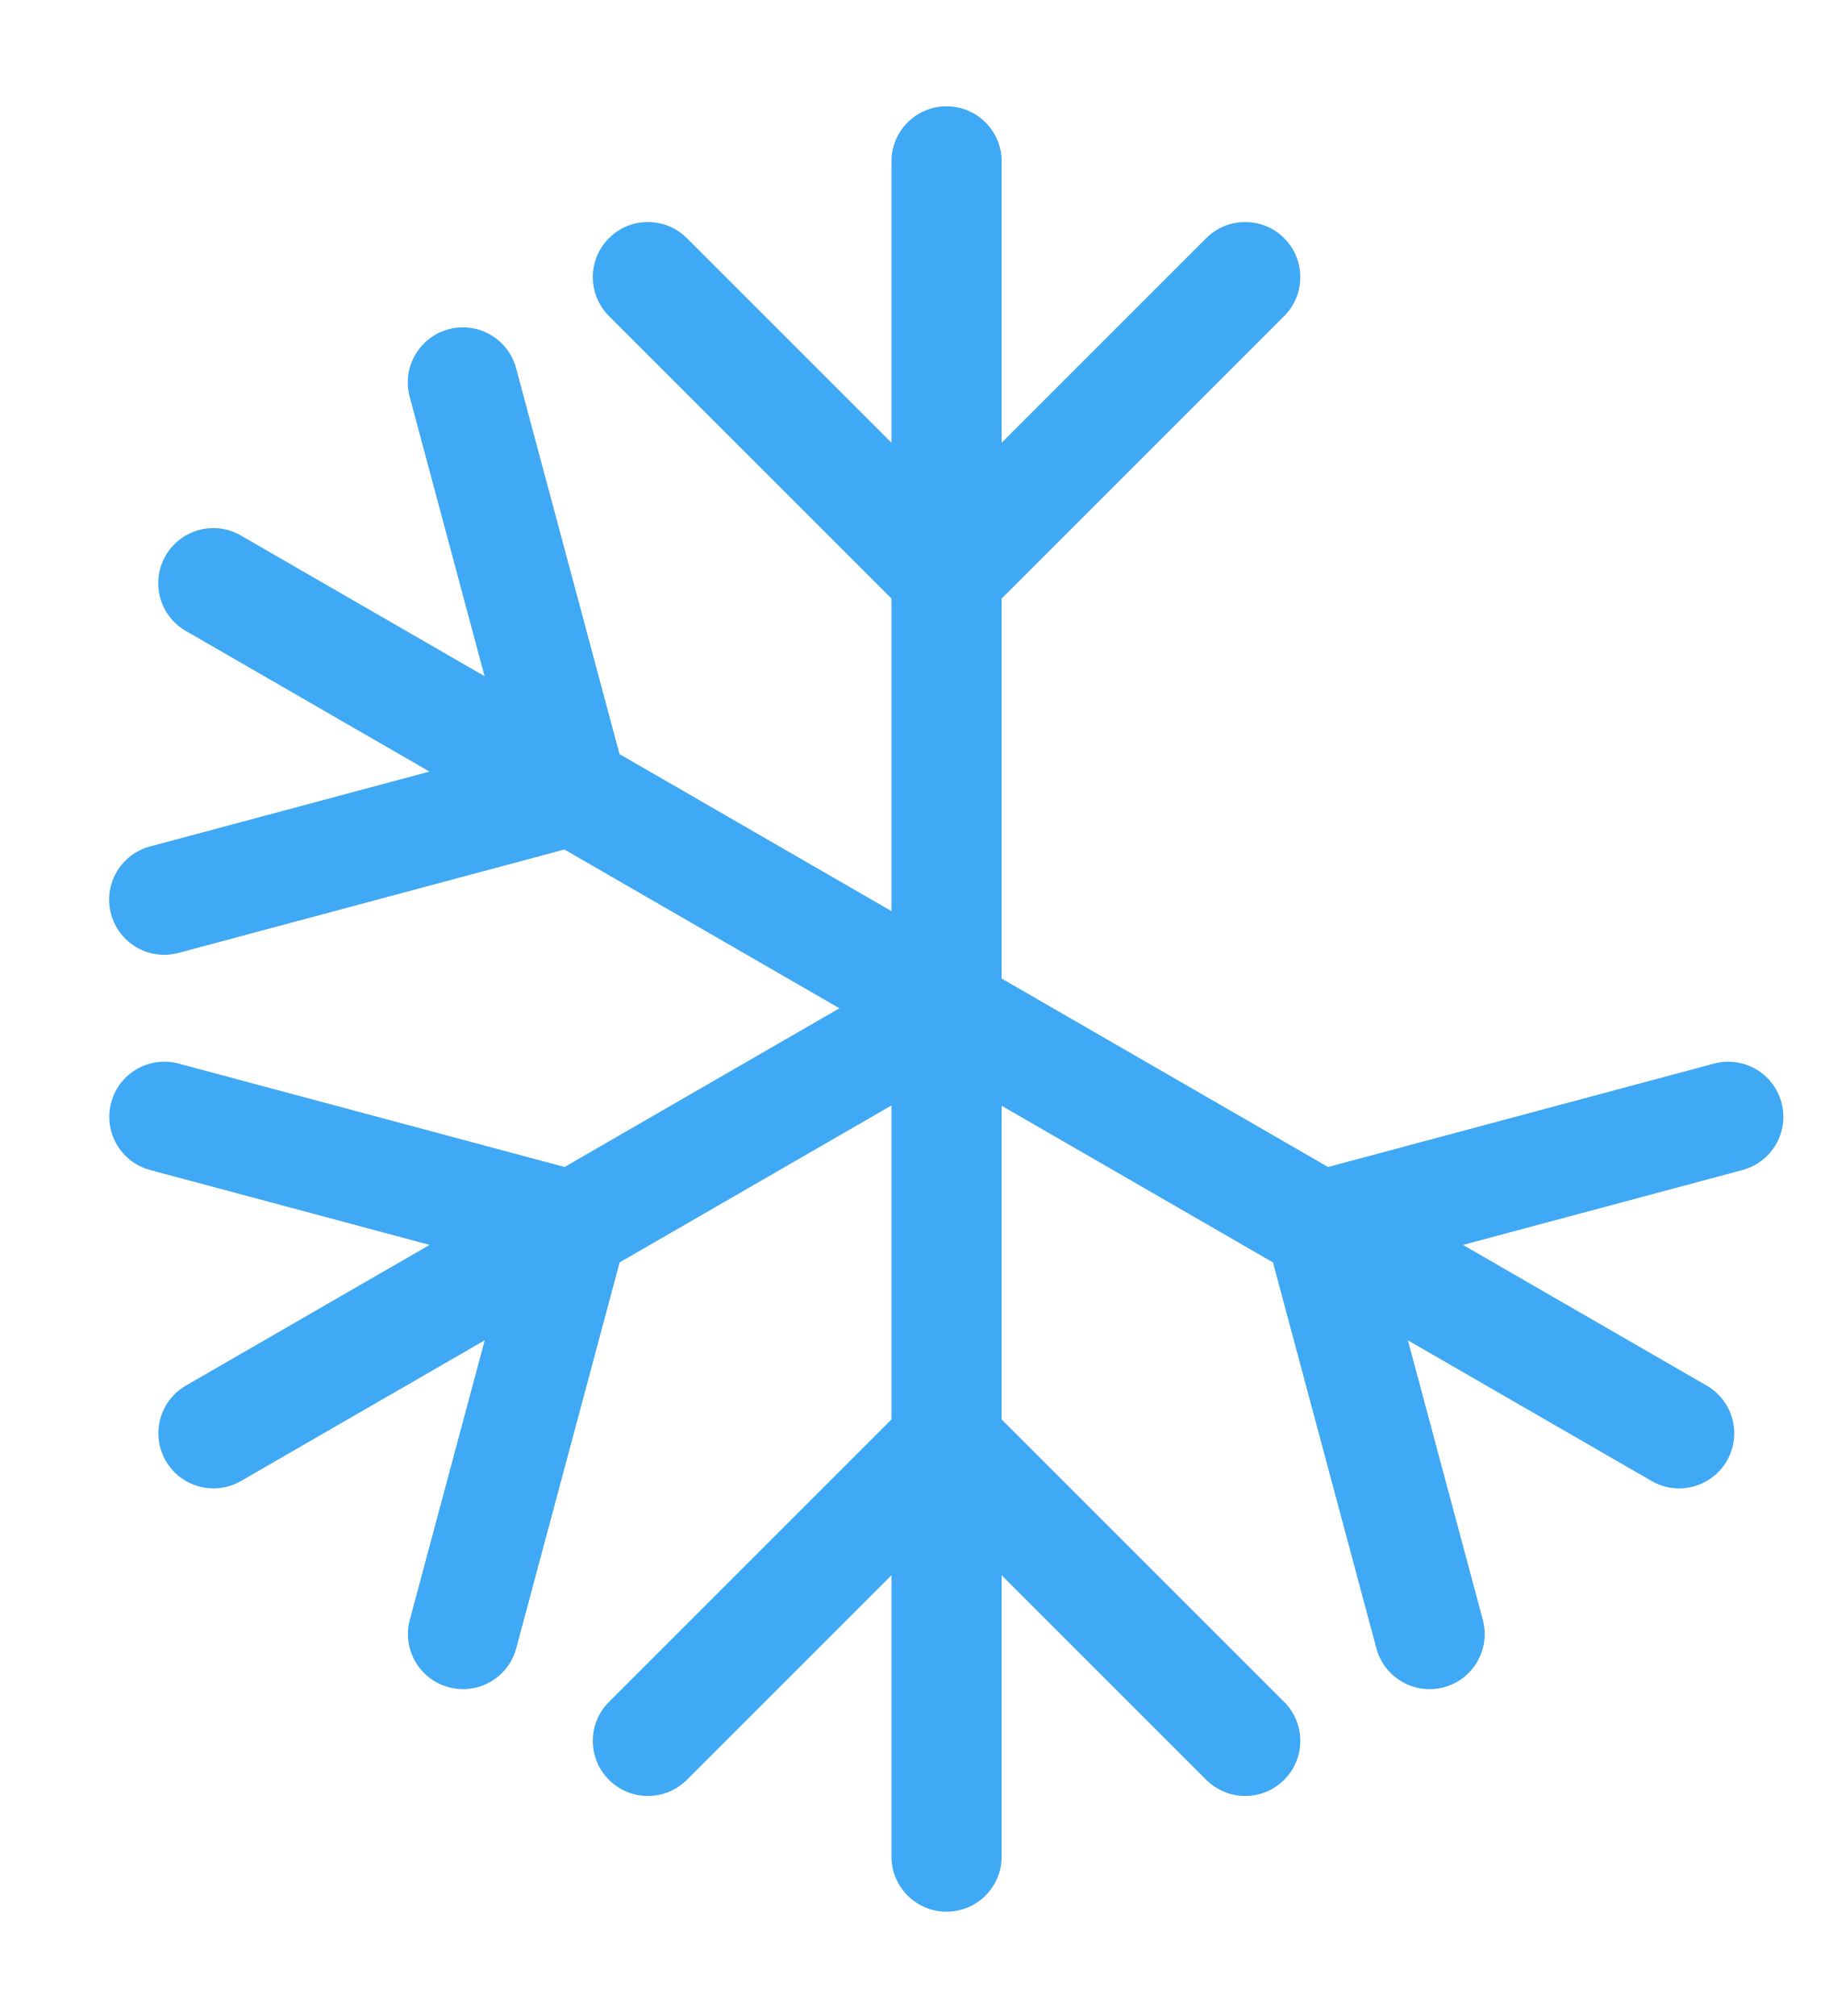
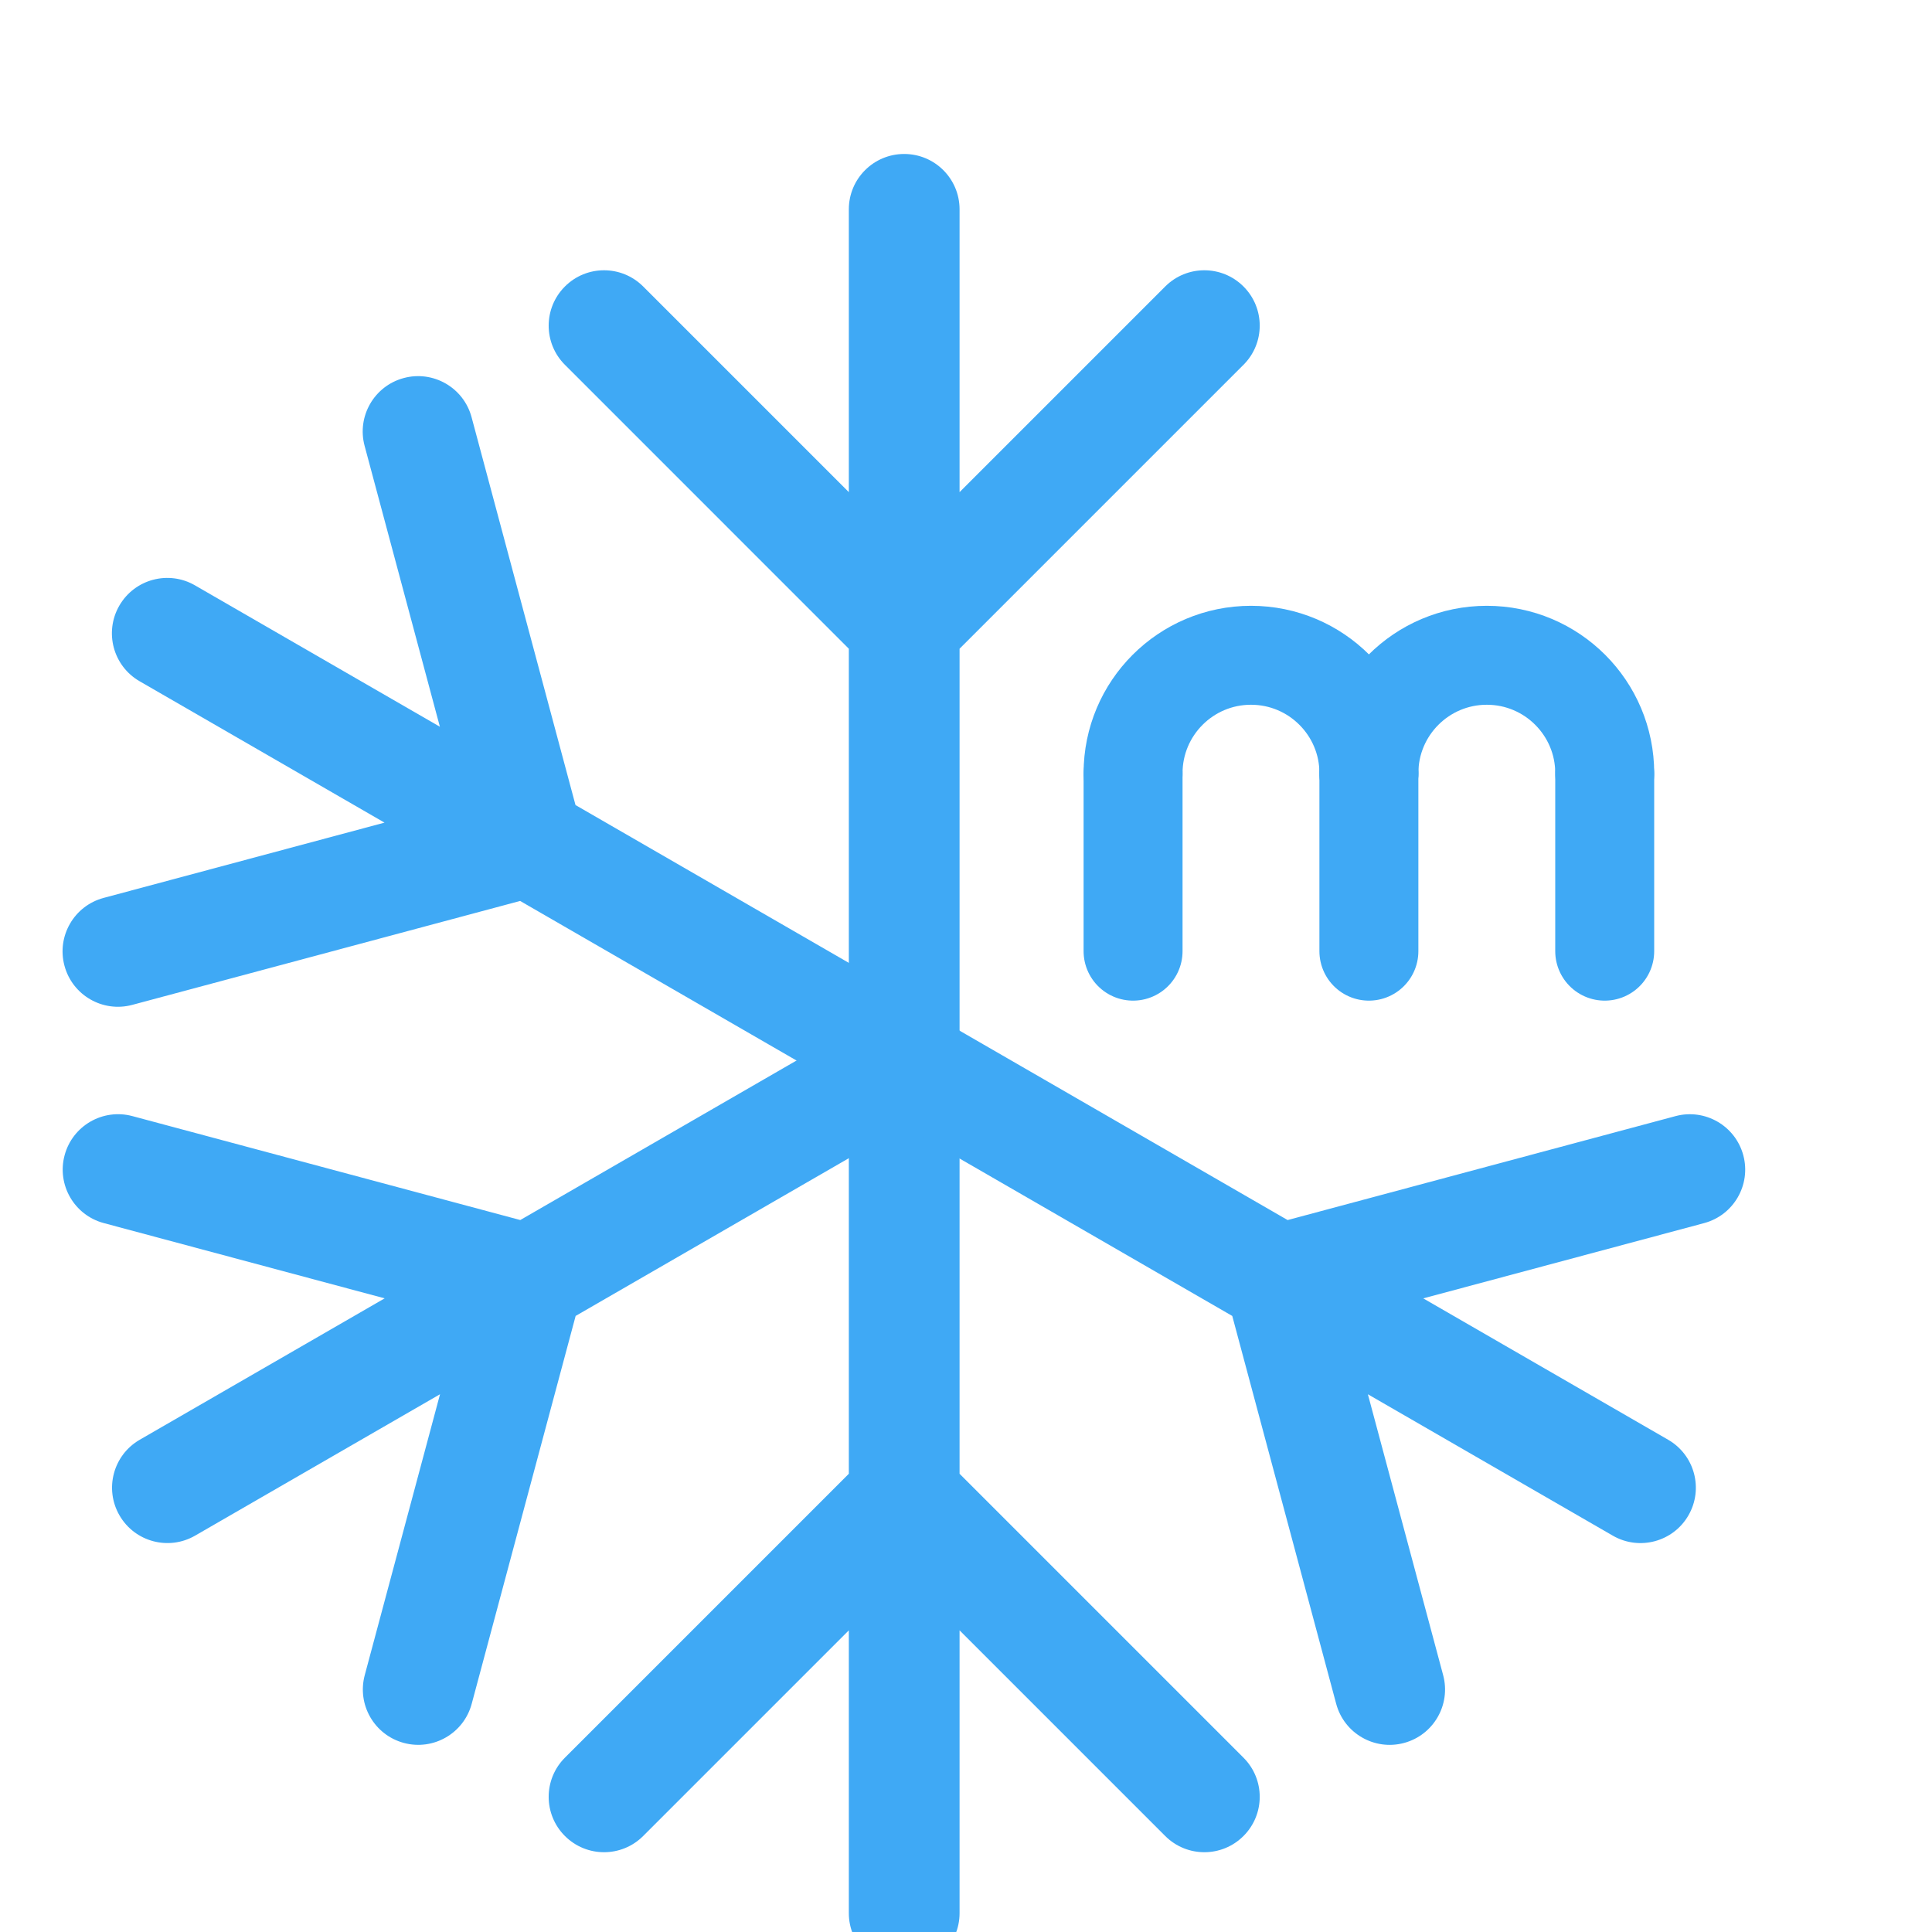
- <svg xmlns="http://www.w3.org/2000/svg" viewBox="580 110 780 860">
+ <svg xmlns="http://www.w3.org/2000/svg" viewBox="600 90 820 820">
  <defs>
    <style>
      .st0,.st1{fill:#3fa9f5}.st2{fill:none}.st1,.st2{stroke:#3fa9f5;stroke-linecap:round;stroke-miterlimit:10;stroke-width:42px}
    </style>
  </defs>
  <path d="M1127.78 211.6c-9.18-9.18-24.06-9.18-33.23 0l-87.28 87.28V178.85c0-12.98-10.52-23.5-23.5-23.5s-23.5 10.52-23.5 23.5v120.03l-87.28-87.28c-9.18-9.18-24.06-9.18-33.23 0-9.18 9.18-9.18 24.06 0 33.23l120.51 120.51V540c0 12.98 10.52 23.5 23.5 23.5s23.5-10.52 23.5-23.5V365.34l120.51-120.51c9.18-9.18 9.18-24.06 0-33.23" class="st0" />
  <path d="M771.37 250.45c-12.54 3.36-19.98 16.25-16.62 28.78l31.95 119.22-103.95-60.01c-11.24-6.49-25.61-2.64-32.1 8.6s-2.64 25.61 8.6 32.1l103.95 60.01-119.22 31.95c-12.54 3.36-19.98 16.25-16.62 28.78 3.36 12.54 16.25 19.98 28.78 16.62l164.62-44.11 151.26 87.33c11.24 6.49 25.61 2.64 32.1-8.6s2.64-25.61-8.6-32.1l-151.26-87.33-44.11-164.62c-3.36-12.54-16.25-19.98-28.78-16.62" class="st0" />
  <path d="M627.42 580.33c-3.36 12.54 4.08 25.42 16.62 28.78l119.22 31.95-103.95 60.01c-11.24 6.49-15.09 20.86-8.6 32.1s20.86 15.09 32.1 8.6l103.95-60.01-31.95 119.22c-3.36 12.54 4.08 25.42 16.62 28.78s25.42-4.08 28.78-16.62l44.11-164.62 151.26-87.33c11.24-6.49 15.09-20.86 8.6-32.1s-20.86-15.09-32.1-8.6l-151.26 87.33-164.62-44.11c-12.54-3.36-25.42 4.08-28.78 16.62" class="st0" />
  <path d="M839.76 869.25c9.18 9.18 24.06 9.18 33.23 0l87.28-87.28V902c0 12.98 10.52 23.5 23.5 23.5s23.5-10.52 23.5-23.5V781.97l87.28 87.28c9.18 9.18 24.06 9.18 33.23 0 9.18-9.18 9.18-24.06 0-33.23l-120.51-120.51V540.85c0-12.98-10.52-23.5-23.5-23.5s-23.5 10.52-23.5 23.5v174.66L839.76 836.02c-9.18 9.18-9.18 24.06 0 33.23" class="st0" />
  <path d="M1195.9 829.77c12.54-3.36 19.98-16.25 16.62-28.78l-31.95-119.22 103.95 60.01c11.24 6.49 25.61 2.64 32.1-8.6s2.64-25.61-8.6-32.1l-103.95-60.01 119.22-31.95c12.54-3.36 19.98-16.25 16.62-28.78-3.36-12.54-16.25-19.98-28.78-16.62l-164.62 44.11-151.26-87.33c-11.24-6.49-25.61-2.64-32.1 8.6s-2.64 25.61 8.6 32.1l151.26 87.33 44.11 164.62c3.36 12.54 16.25 19.98 28.78 16.62" class="st0" />
+   <path d="M1080.91 493.7v-75.05" class="st1" />
+   <path d="M1080.91 418.17c0-27.64 22.41-50.05 50.05-50.05s50.05 22.41 50.05 50.05" class="st2" />
+   <path d="M1181 493.7v-75.05M1281.09 493.7v-75.05" class="st1" />
+   <path d="M1181 418.17c0-27.64 22.41-50.05 50.05-50.05s50.05 22.41 50.05 50.05" class="st2" />
</svg>
